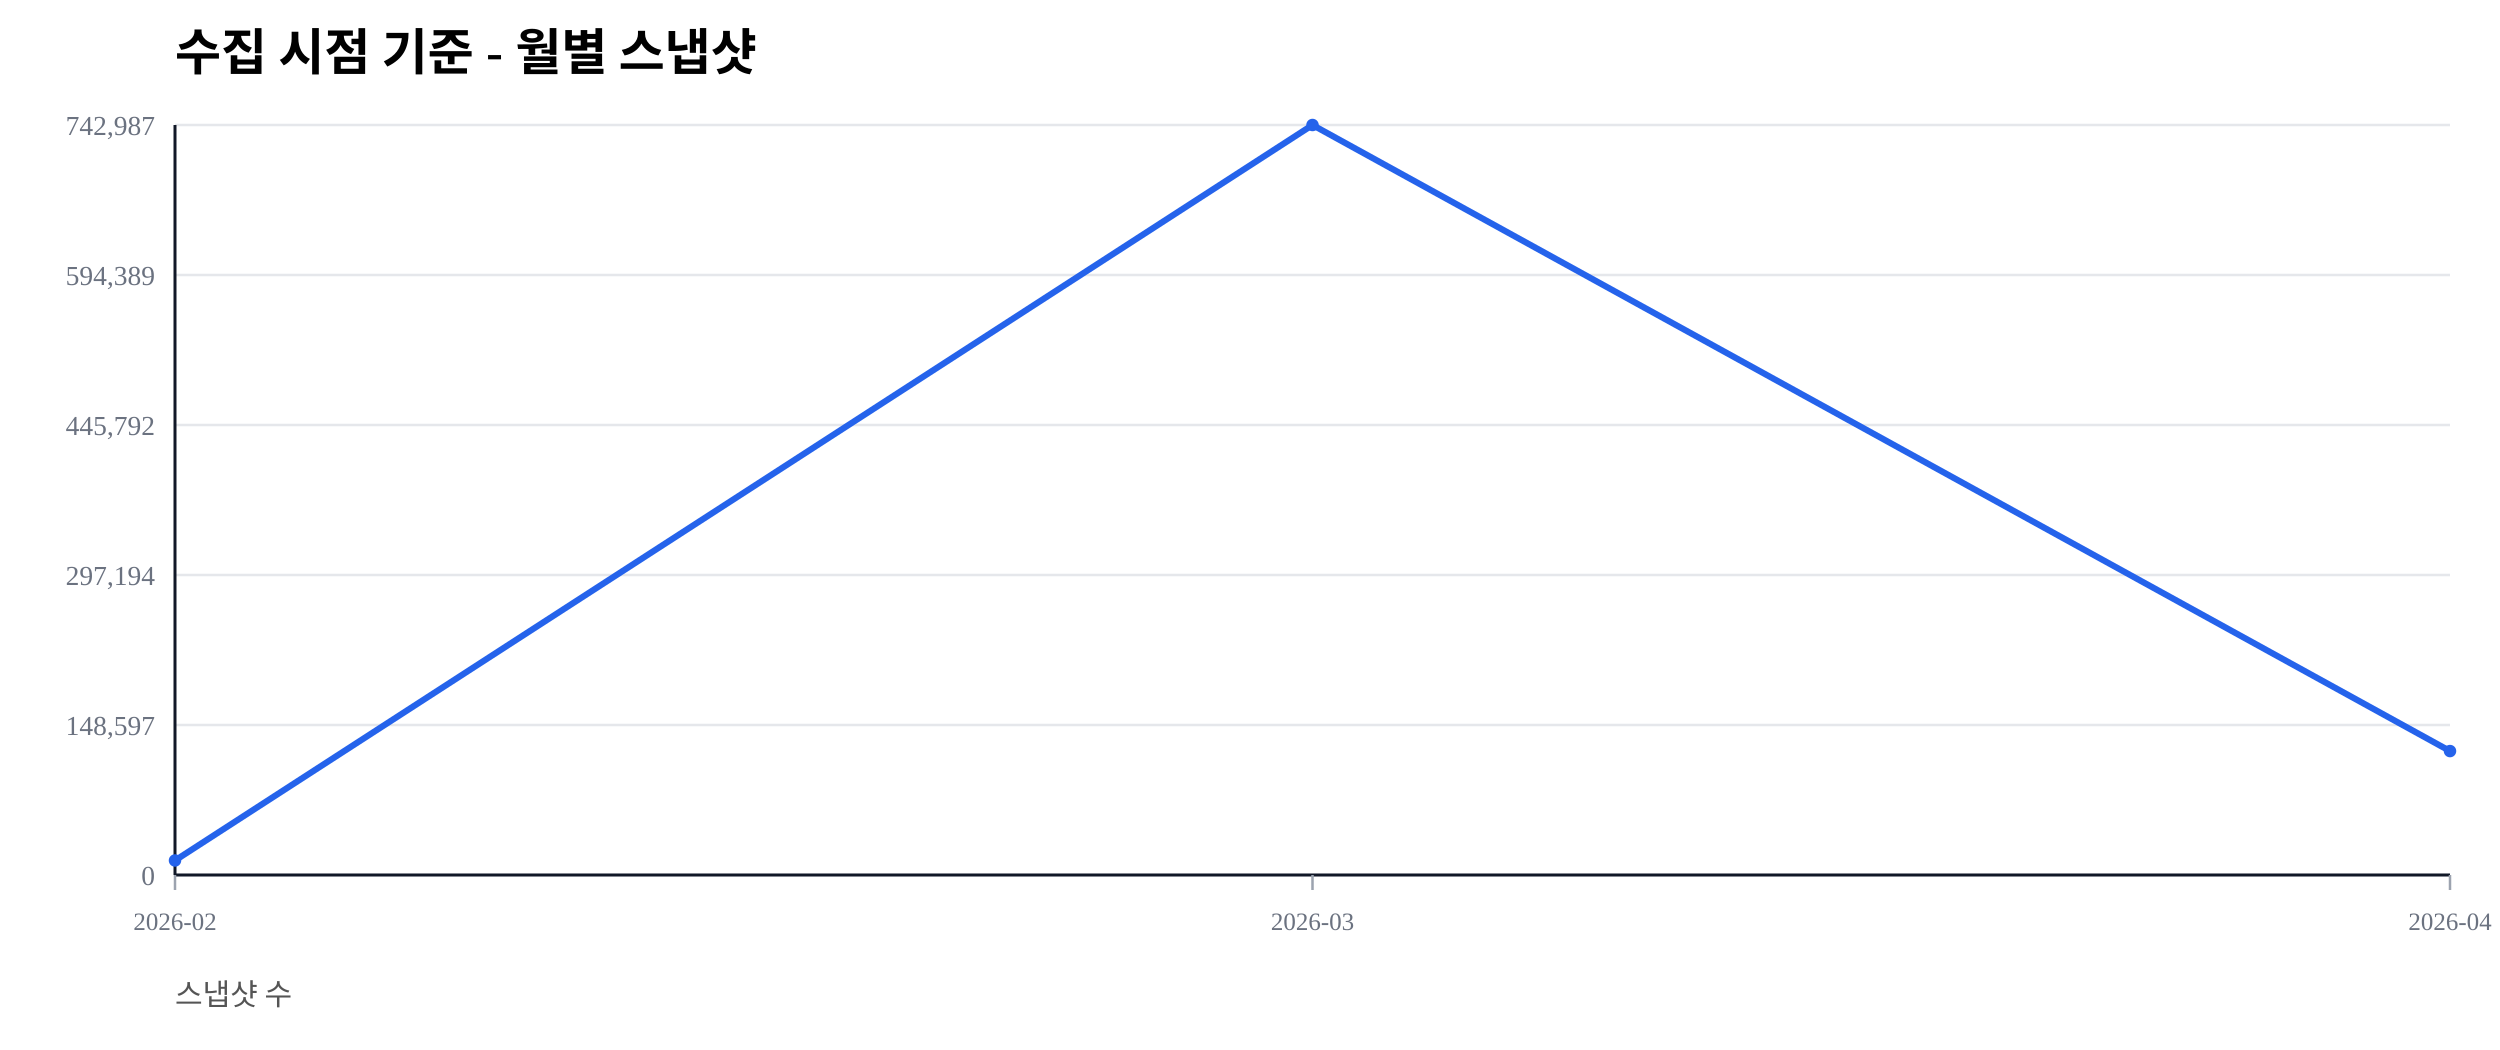
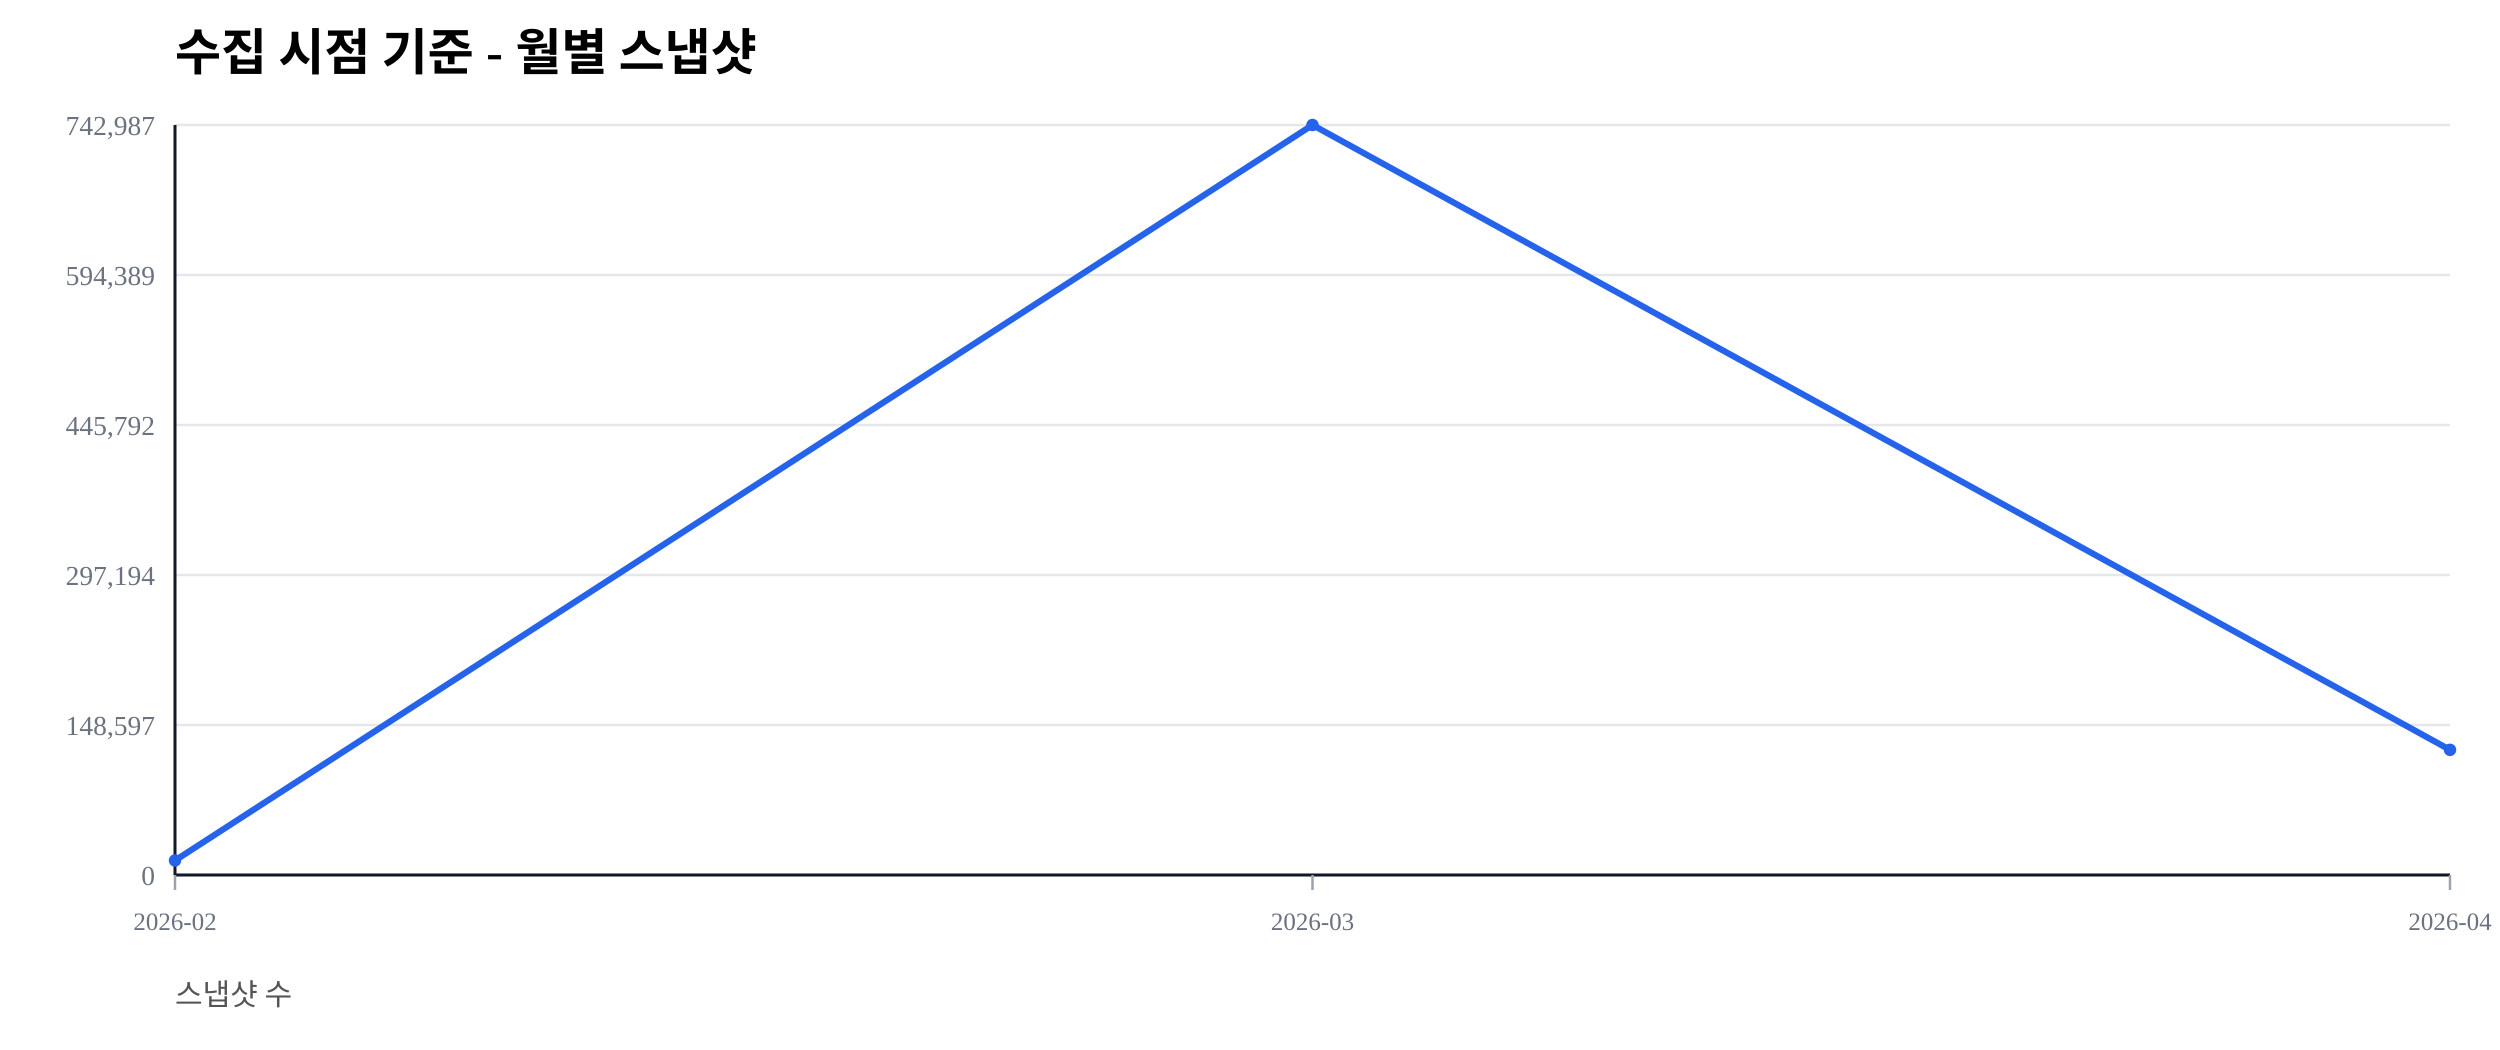
<svg xmlns="http://www.w3.org/2000/svg" width="1000" height="420" viewBox="0 0 1000 420">
  <rect width="100%" height="100%" fill="#ffffff" />
  <text x="70" y="28" font-size="20" font-weight="600">수집 시점 기준 - 월별 스냅샷</text>
  <text x="70" y="402" font-size="12" fill="#555">스냅샷 수</text>
  <line x1="70" y1="350.00" x2="980" y2="350.00" stroke="#e5e7eb" stroke-width="1" />
  <text x="62" y="354.00" font-size="11" fill="#6b7280" text-anchor="end">0</text>
  <line x1="70" y1="290.00" x2="980" y2="290.00" stroke="#e5e7eb" stroke-width="1" />
  <text x="62" y="294.00" font-size="11" fill="#6b7280" text-anchor="end">148,597</text>
  <line x1="70" y1="230.00" x2="980" y2="230.00" stroke="#e5e7eb" stroke-width="1" />
  <text x="62" y="234.00" font-size="11" fill="#6b7280" text-anchor="end">297,194</text>
  <line x1="70" y1="170.00" x2="980" y2="170.00" stroke="#e5e7eb" stroke-width="1" />
  <text x="62" y="174.00" font-size="11" fill="#6b7280" text-anchor="end">445,792</text>
  <line x1="70" y1="110.00" x2="980" y2="110.00" stroke="#e5e7eb" stroke-width="1" />
  <text x="62" y="114.00" font-size="11" fill="#6b7280" text-anchor="end">594,389</text>
  <line x1="70" y1="50.00" x2="980" y2="50.00" stroke="#e5e7eb" stroke-width="1" />
  <text x="62" y="54.00" font-size="11" fill="#6b7280" text-anchor="end">742,987</text>
  <line x1="70" y1="350" x2="980" y2="350" stroke="#111827" stroke-width="1.2" />
  <line x1="70" y1="50" x2="70" y2="350" stroke="#111827" stroke-width="1.2" />
  <line x1="70.00" y1="350" x2="70.00" y2="356" stroke="#9ca3af" stroke-width="1" />
  <text x="70.00" y="372" font-size="10" fill="#6b7280" text-anchor="middle">2026-02</text>
  <line x1="525.00" y1="350" x2="525.00" y2="356" stroke="#9ca3af" stroke-width="1" />
  <text x="525.00" y="372" font-size="10" fill="#6b7280" text-anchor="middle">2026-03</text>
  <line x1="980.00" y1="350" x2="980.00" y2="356" stroke="#9ca3af" stroke-width="1" />
  <text x="980.00" y="372" font-size="10" fill="#6b7280" text-anchor="middle">2026-04</text>
-   <polyline fill="none" stroke="#2563eb" stroke-width="2.5" points="70.00,344.19 525.00,50.00 980.00,300.43" />
+   <polyline fill="none" stroke="#2563eb" stroke-width="2.5" points="70.00,344.19 525.00,50.00 980.00,299.94" />
  <circle cx="70.00" cy="344.19" r="2.5" fill="#2563eb" />
  <circle cx="525.00" cy="50.00" r="2.5" fill="#2563eb" />
-   <circle cx="980.00" cy="300.43" r="2.5" fill="#2563eb" />
+   <circle cx="980.00" cy="299.94" r="2.5" fill="#2563eb" />
</svg>
